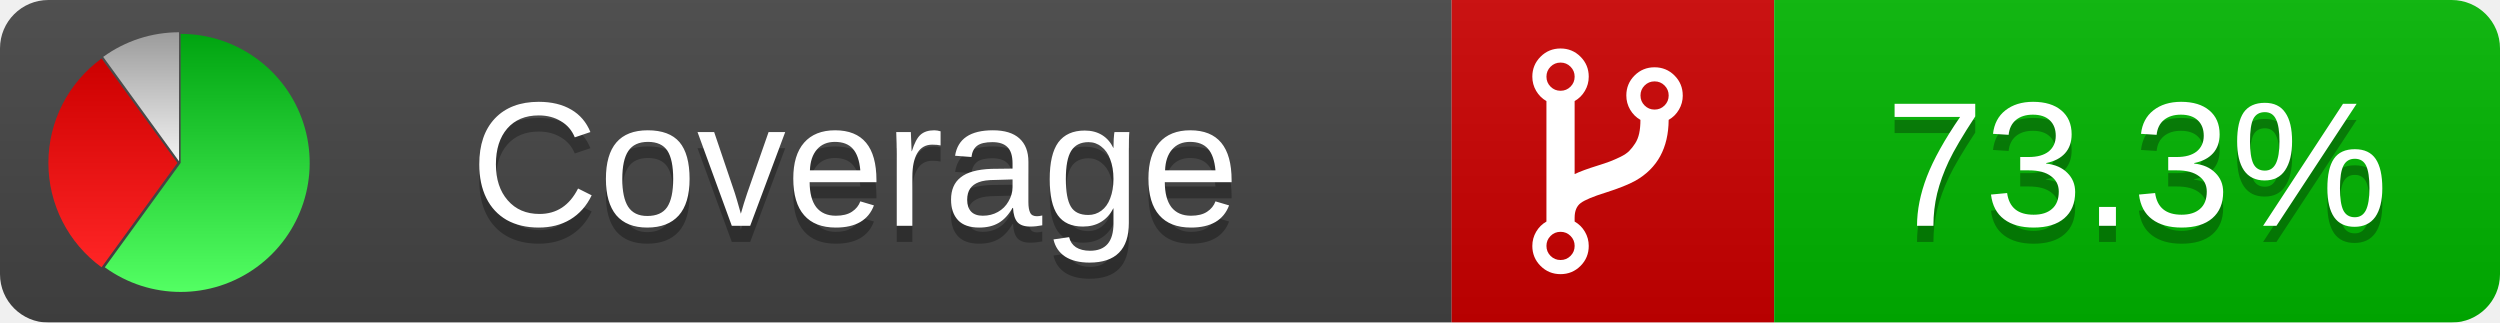
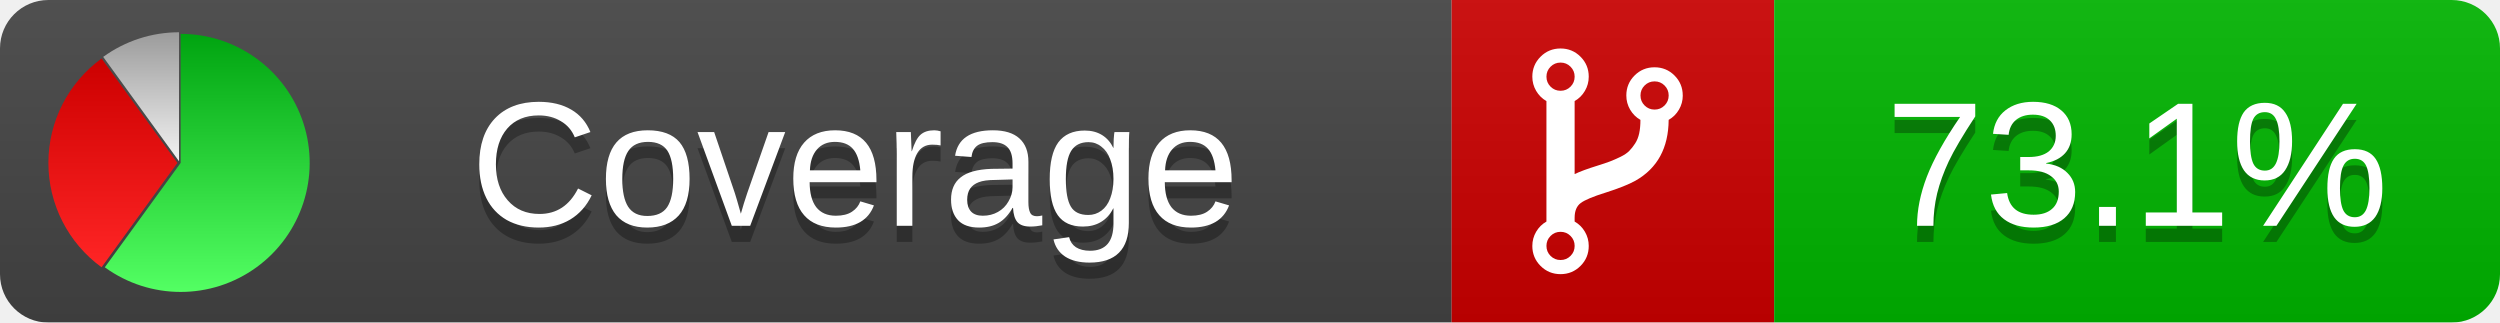
<svg xmlns="http://www.w3.org/2000/svg" xmlns:xlink="http://www.w3.org/1999/xlink" width="155" height="20">
  <style type="text/css">
          
            @keyframes fadeout {
              0 % { visibility: visible; opacity: 1; }
              40% { visibility: visible; opacity: 1; }
              50% { visibility: hidden; opacity: 0; }
              90% { visibility: hidden; opacity: 0; }
              100% { visibility: visible; opacity: 1; }
            }
            @keyframes fadein {
              0% { visibility: hidden; opacity: 0; }
              40% { visibility: hidden; opacity: 0; }
              50% { visibility: visible; opacity: 1; }
              90% { visibility: visible; opacity: 1; }
              100% { visibility: hidden; opacity: 0; }
            }
            .linecoverage {
                animation-duration: 10s;
                animation-name: fadeout;
                animation-iteration-count: infinite;
            }
            .branchcoverage {
                animation-duration: 10s;
                animation-name: fadein;
                animation-iteration-count: infinite;
            }
          
    </style>
  <defs>
    <linearGradient id="gradient" x2="0" y2="100%">
      <stop offset="0" stop-color="#bbb" stop-opacity=".1" />
      <stop offset="1" stop-opacity=".1" />
    </linearGradient>
    <linearGradient id="green" x2="0" y2="100%">
      <stop offset="0" stop-color="#00A410" />
      <stop offset="1" stop-color="#53FF63" />
    </linearGradient>
    <linearGradient id="red" x2="0" y2="100%">
      <stop offset="0" stop-color="#C00" />
      <stop offset="1" stop-color="#FF2525" />
    </linearGradient>
    <linearGradient id="gray" x2="0" y2="100%">
      <stop offset="0" stop-color="#9B9B9B" />
      <stop offset="1" stop-color="#F3F3F3" />
    </linearGradient>
    <mask id="mask">
      <rect width="155" height="20" rx="3" fill="#fff" />
    </mask>
    <g id="icon">
      <path style="fill:url(#green);" d="M205,202.5 l0,-200 a200,200 0 1,1 -117.558,361.803 z" />
      <path style="fill:url(#red);" d="M200,202.5 l-117.558,161.803 a200,200 0 0,1 0,-323.607 z" />
      <path style="fill:url(#gray);" d="M202.5,200 l-117.558,-161.803 a200,200 0 0,1 117.558,-38.196 z" />
    </g>
  </defs>
  <g mask="url(#mask)">
    <rect x="0" y="0" width="90" height="20" fill="#444" />
    <rect x="90" y="0" width="20" height="20" fill="#c00" />
    <rect x="110" y="0" width="45" height="20" fill="#00B600" />
    <rect x="0" y="0" width="155" height="20" fill="url(#gradient)" />
  </g>
  <g>
    <path class="" fill="#fff" d="m 97.628,15.247 q 0,-0.364 -0.255,-0.619 -0.255,-0.255 -0.619,-0.255 -0.364,0 -0.619,0.255 -0.255,0.255 -0.255,0.619 0,0.364 0.255,0.619 0.255,0.255 0.619,0.255 0.364,0 0.619,-0.255 0.255,-0.255 0.255,-0.619 z m 0,-10.493 q 0,-0.364 -0.255,-0.619 -0.255,-0.255 -0.619,-0.255 -0.364,0 -0.619,0.255 -0.255,0.255 -0.255,0.619 0,0.364 0.255,0.619 0.255,0.255 0.619,0.255 0.364,0 0.619,-0.255 0.255,-0.255 0.255,-0.619 z m 5.83,1.166 q 0,-0.364 -0.255,-0.619 -0.255,-0.255 -0.619,-0.255 -0.364,0 -0.619,0.255 -0.255,0.255 -0.255,0.619 0,0.364 0.255,0.619 0.255,0.255 0.619,0.255 0.364,0 0.619,-0.255 0.255,-0.255 0.255,-0.619 z m 0.874,0 q 0,0.474 -0.237,0.879 -0.237,0.405 -0.638,0.633 -0.018,2.614 -2.059,3.771 -0.619,0.346 -1.849,0.738 -1.166,0.364 -1.544,0.647 -0.378,0.282 -0.378,0.911 l 0,0.237 q 0.401,0.228 0.638,0.633 0.237,0.405 0.237,0.879 0,0.729 -0.51,1.239 -0.51,0.51 -1.239,0.51 -0.729,0 -1.239,-0.51 -0.51,-0.51 -0.51,-1.239 0,-0.474 0.237,-0.879 0.237,-0.405 0.638,-0.633 l 0,-7.469 q -0.401,-0.228 -0.638,-0.633 -0.237,-0.405 -0.237,-0.879 0,-0.729 0.51,-1.239 0.51,-0.51 1.239,-0.51 0.729,0 1.239,0.51 0.51,0.51 0.51,1.239 0,0.474 -0.237,0.879 -0.237,0.405 -0.638,0.633 l 0,4.527 q 0.492,-0.237 1.403,-0.519 0.501,-0.155 0.797,-0.269 0.296,-0.114 0.642,-0.282 0.346,-0.169 0.537,-0.36 0.191,-0.191 0.369,-0.465 0.178,-0.273 0.255,-0.633 0.077,-0.36 0.077,-0.833 -0.401,-0.228 -0.638,-0.633 -0.237,-0.405 -0.237,-0.879 0,-0.729 0.51,-1.239 0.51,-0.51 1.239,-0.51 0.729,0 1.239,0.51 0.51,0.51 0.51,1.239 z" />
  </g>
  <g fill="#fff" text-anchor="middle" font-family="Verdana,Arial,Geneva,sans-serif" font-size="11">
    <a xlink:href="https://github.com/danielpalme/ReportGenerator" target="_top">
      <use xlink:href="#icon" transform="translate(3,2) scale(.04)" />
    </a>
    <text x="53" y="15" fill="#010101" fill-opacity=".3">Coverage</text>
    <text x="53" y="14" fill="#fff">Coverage</text>
-     <text class="" x="132.5" y="15" fill="#010101" fill-opacity=".3">73.3%</text>
-     <text class="" x="132.5" y="14">73.3%</text>
+     <text class="" x="132.5" y="15" fill="#010101" fill-opacity=".3">73.1%</text>
+     <text class="" x="132.5" y="14">73.1%</text>
  </g>
  <g>
    <rect class="" x="90" y="0" width="65" height="20" fill-opacity="0" />
  </g>
</svg>
